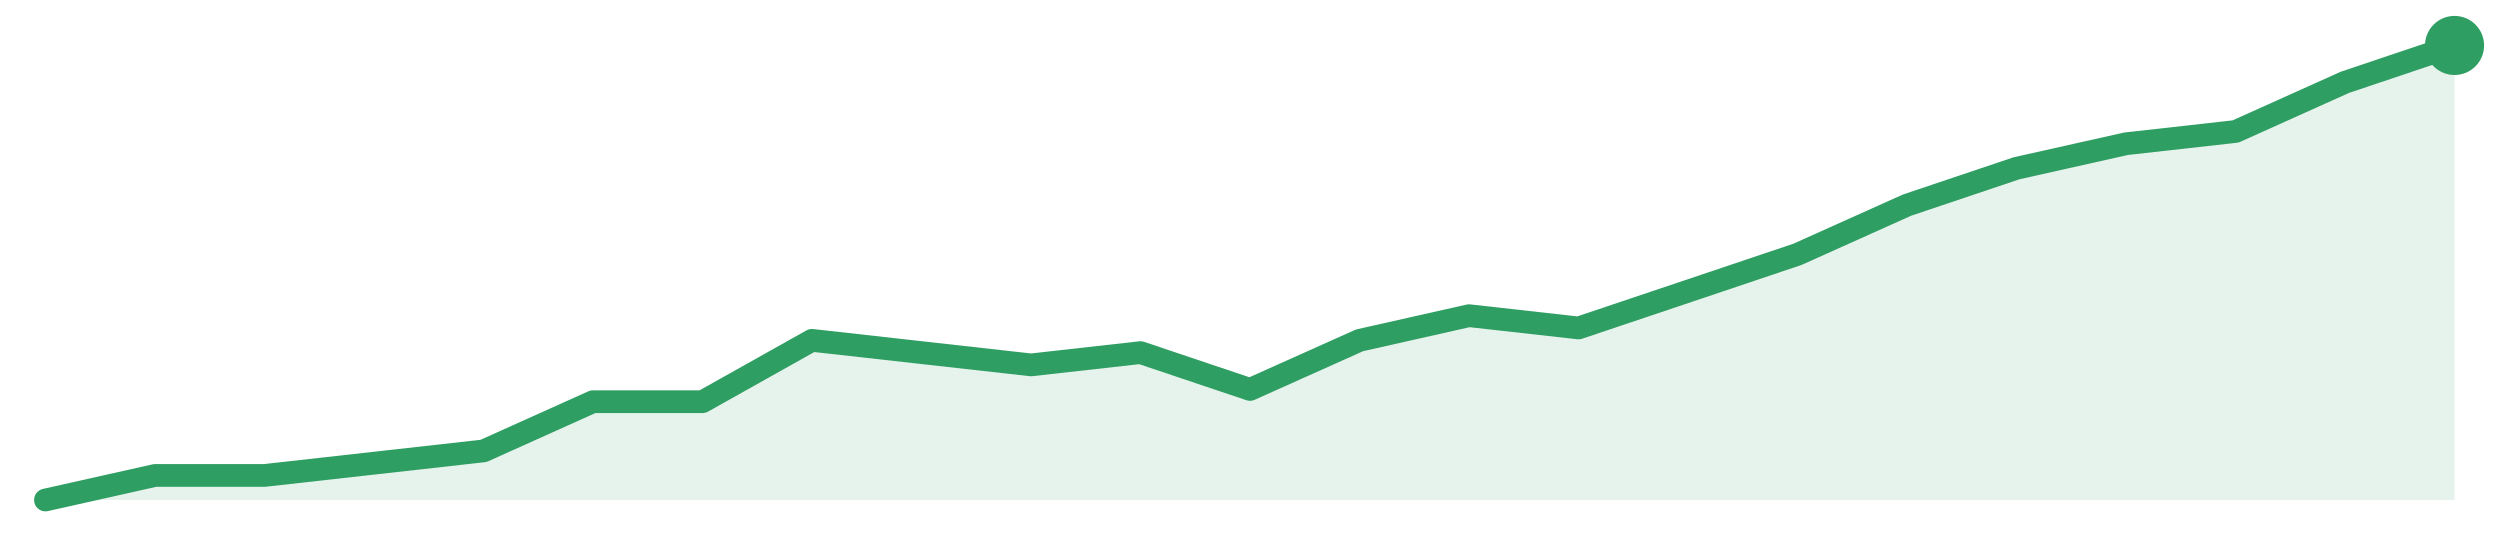
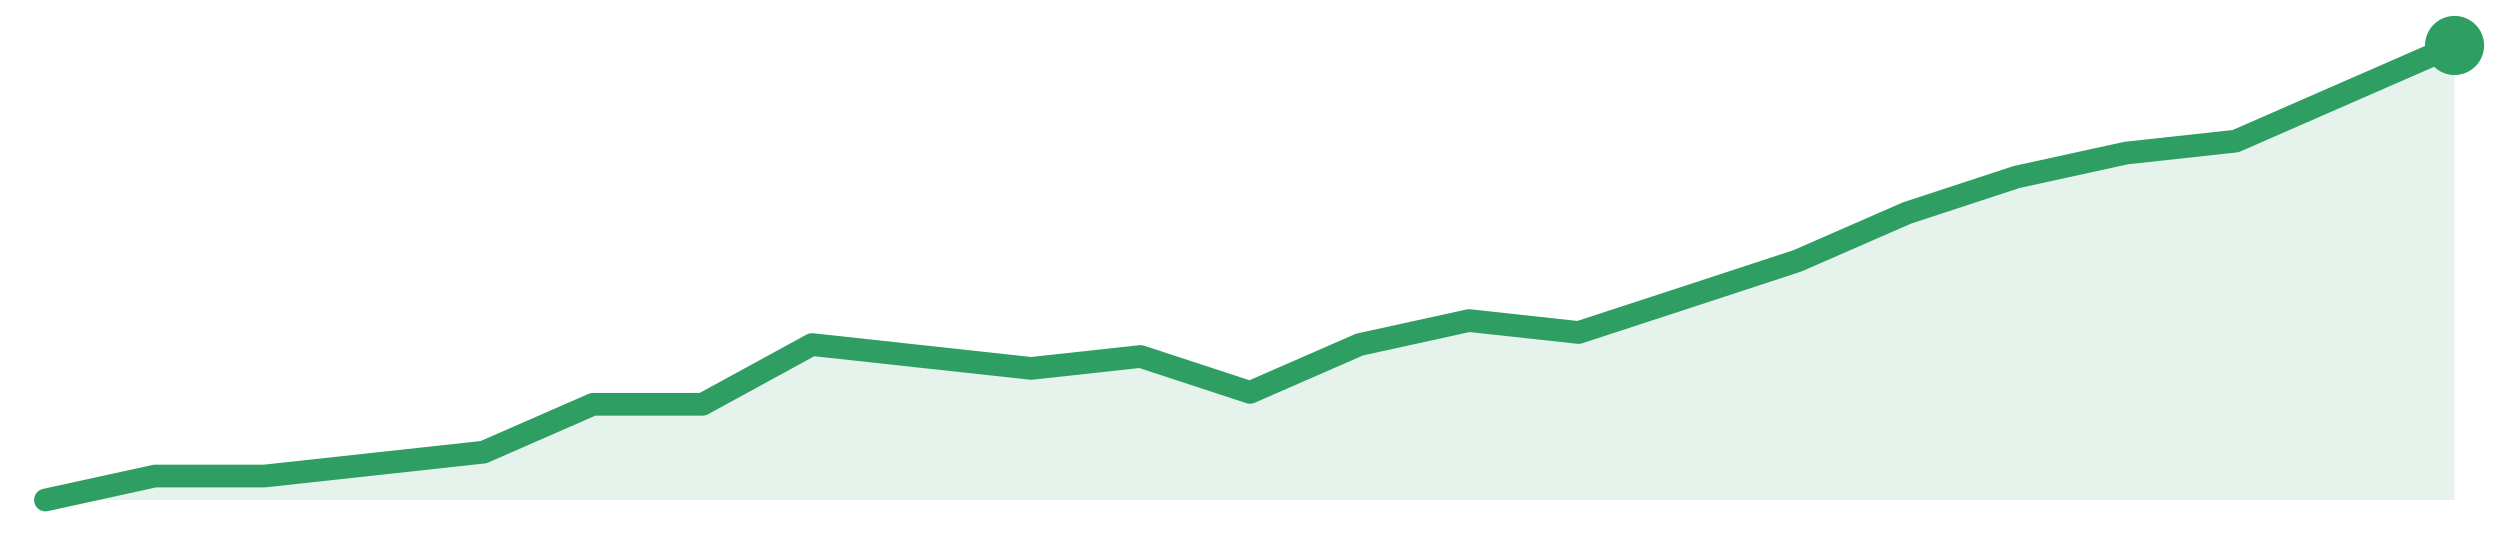
<svg xmlns="http://www.w3.org/2000/svg" width="220" height="48" viewBox="0 0 220 48" role="img" aria-label="trend">
-   <path d="M4.0,44.0 L4.0,44.0 L13.64,41.84 L23.27,41.84 L32.91,40.76 L42.55,39.68 L52.18,35.35 L61.82,35.35 L71.45,29.95 L81.09,31.03 L90.73,32.11 L100.36,31.03 L110.0,34.27 L119.64,29.95 L129.27,27.78 L138.91,28.86 L148.55,25.62 L158.18,22.38 L167.82,18.05 L177.45,14.81 L187.09,12.65 L196.73,11.57 L206.36,7.24 L216.0,4.0 L216.0,44.0 Z" fill="#2f9e631f" />
-   <path d="M4.0,44.0 L13.64,41.84 L23.27,41.84 L32.91,40.76 L42.55,39.68 L52.18,35.35 L61.82,35.35 L71.45,29.95 L81.09,31.03 L90.73,32.11 L100.36,31.03 L110.0,34.27 L119.64,29.95 L129.27,27.78 L138.91,28.86 L148.55,25.62 L158.18,22.38 L167.82,18.05 L177.45,14.81 L187.09,12.65 L196.73,11.57 L206.36,7.24 L216.0,4.0" fill="none" stroke="#2f9e63" stroke-width="2" stroke-linejoin="round" stroke-linecap="round" />
+   <path d="M4.0,44.0 L4.0,44.0 L13.64,41.89 L23.27,41.89 L32.91,40.84 L42.55,39.79 L52.18,35.58 L61.82,35.58 L71.45,30.32 L81.09,31.37 L90.73,32.42 L100.36,31.37 L110.0,34.53 L119.64,30.32 L129.27,28.21 L138.91,29.26 L148.55,26.11 L158.18,22.95 L167.82,18.74 L177.45,15.58 L187.09,13.47 L196.73,12.42 L206.36,8.21 L216.0,4.0 L216.0,44.0 Z" fill="#2f9e631f" />
+   <path d="M4.0,44.0 L13.64,41.89 L23.27,41.89 L32.91,40.84 L42.55,39.79 L52.18,35.58 L61.82,35.58 L71.45,30.32 L81.09,31.37 L90.73,32.42 L100.36,31.37 L110.0,34.53 L119.64,30.32 L129.27,28.21 L138.91,29.26 L148.55,26.11 L158.18,22.95 L167.82,18.74 L177.45,15.58 L187.09,13.47 L196.73,12.42 L206.36,8.21 L216.0,4.0" fill="none" stroke="#2f9e63" stroke-width="2" stroke-linejoin="round" stroke-linecap="round" />
  <circle cx="216.0" cy="4.0" r="2.6" fill="#2f9e63" />
</svg>
